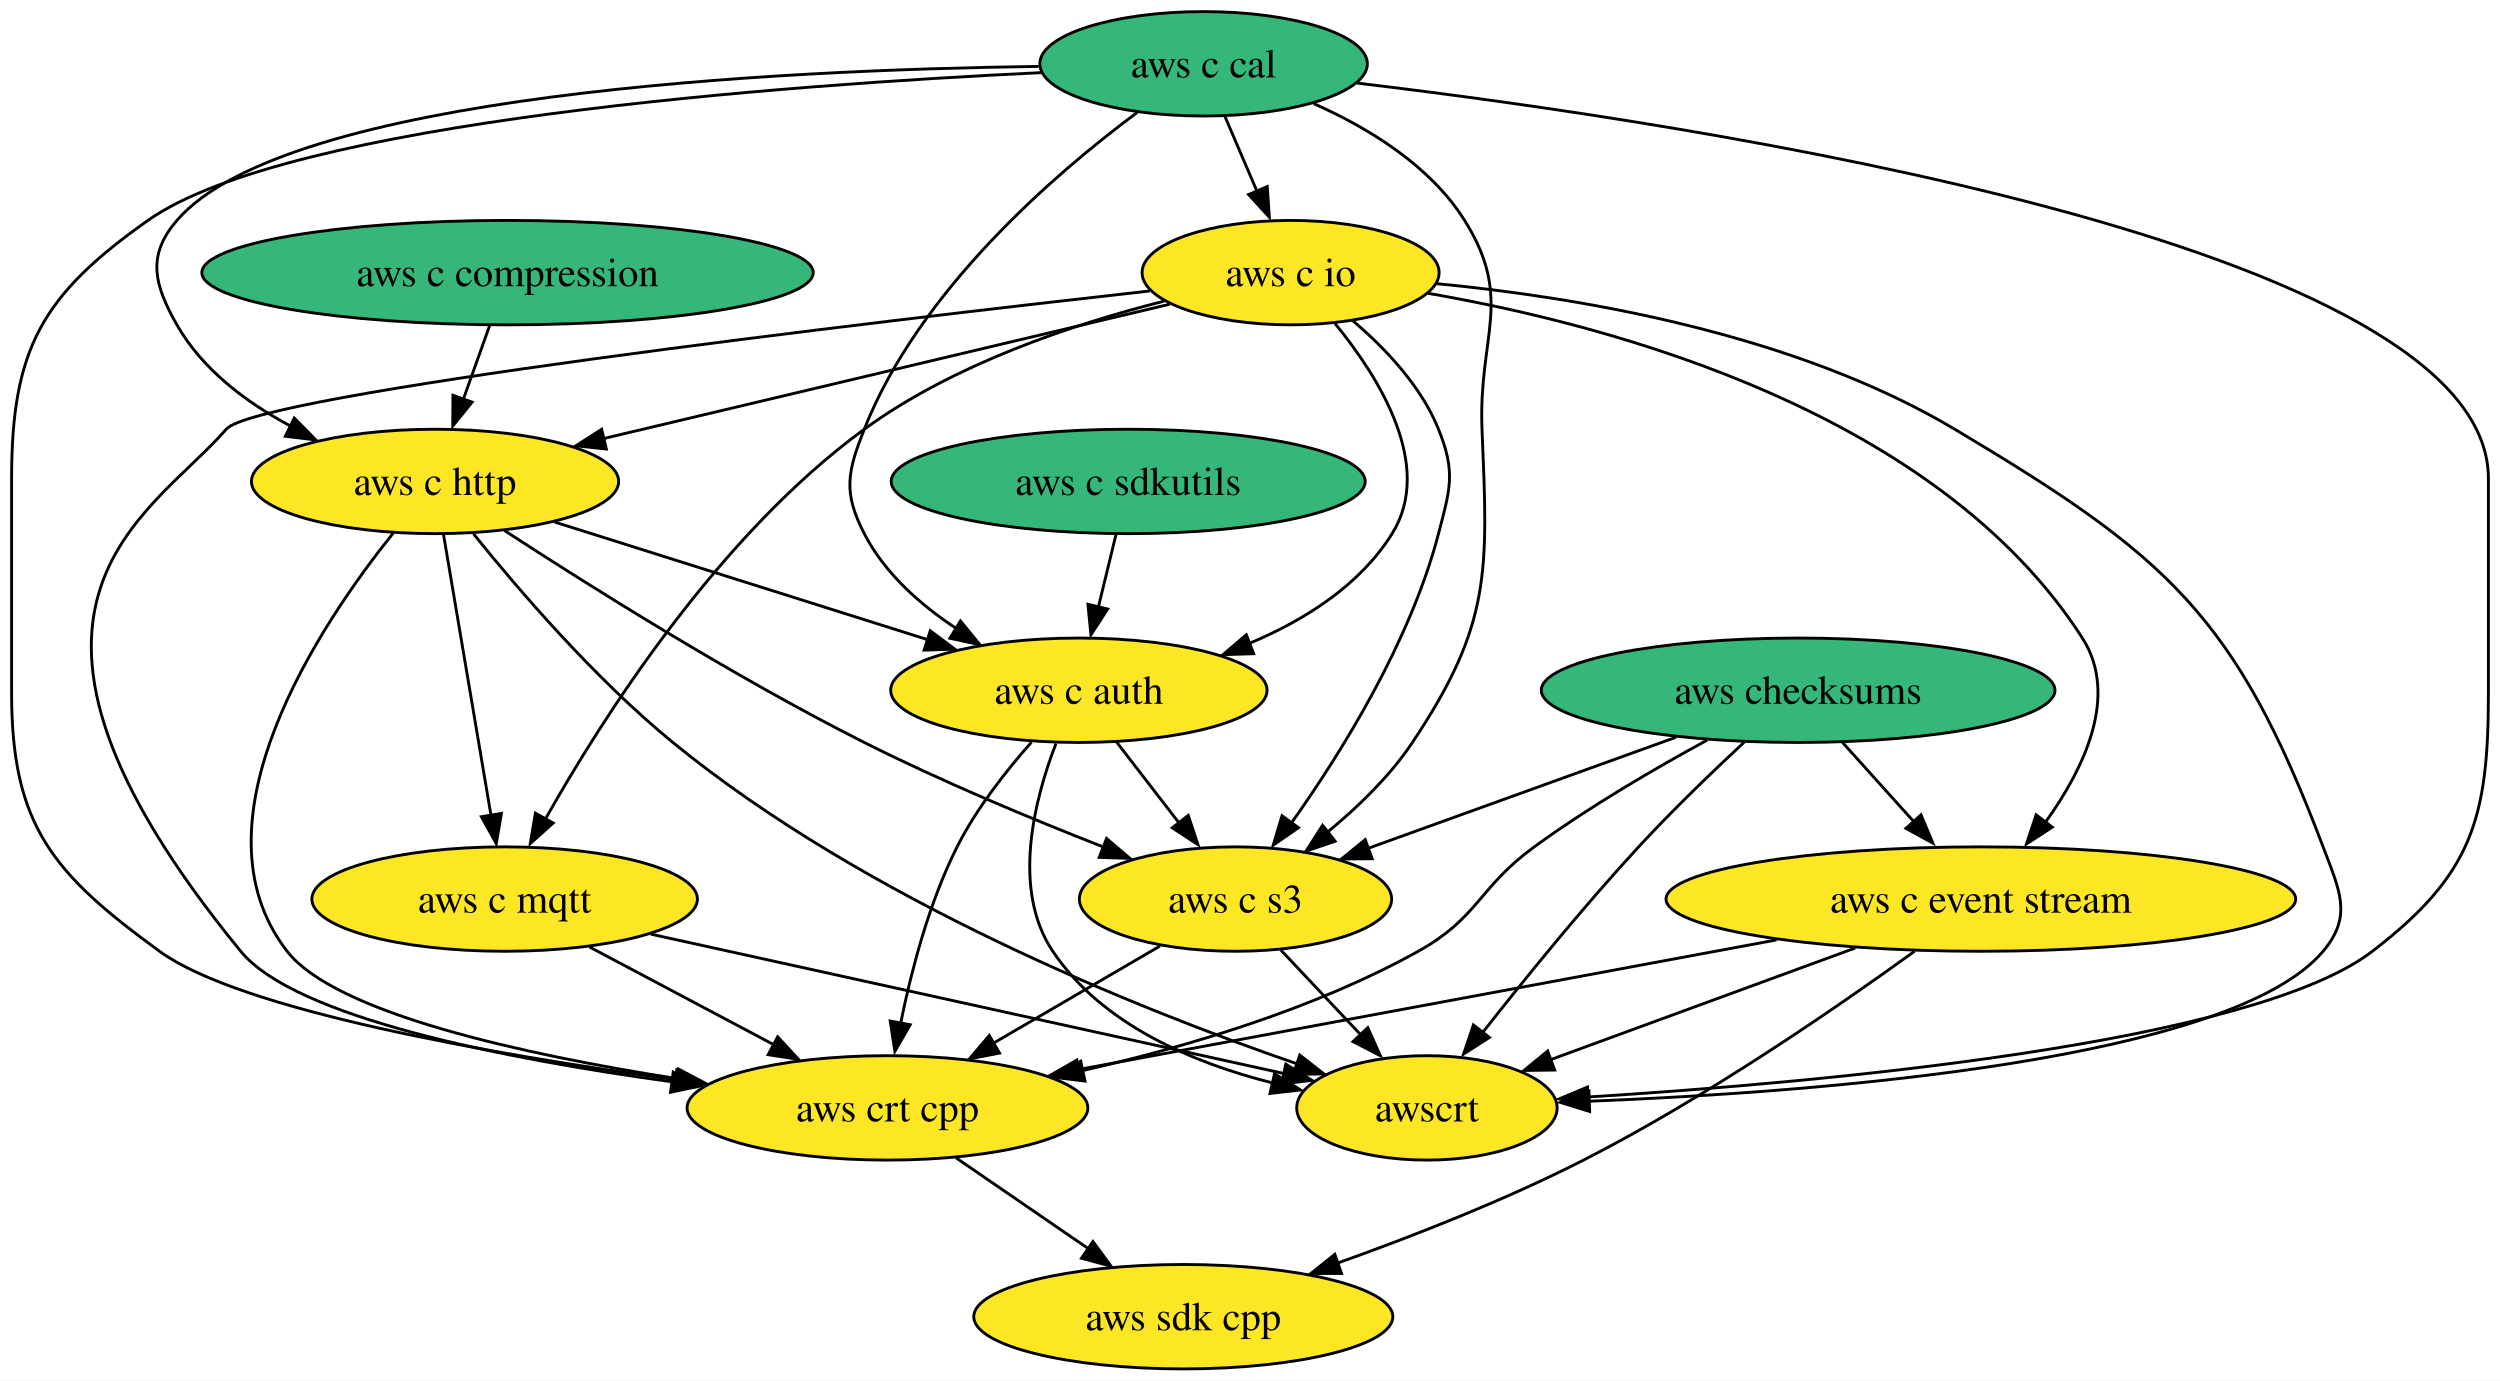
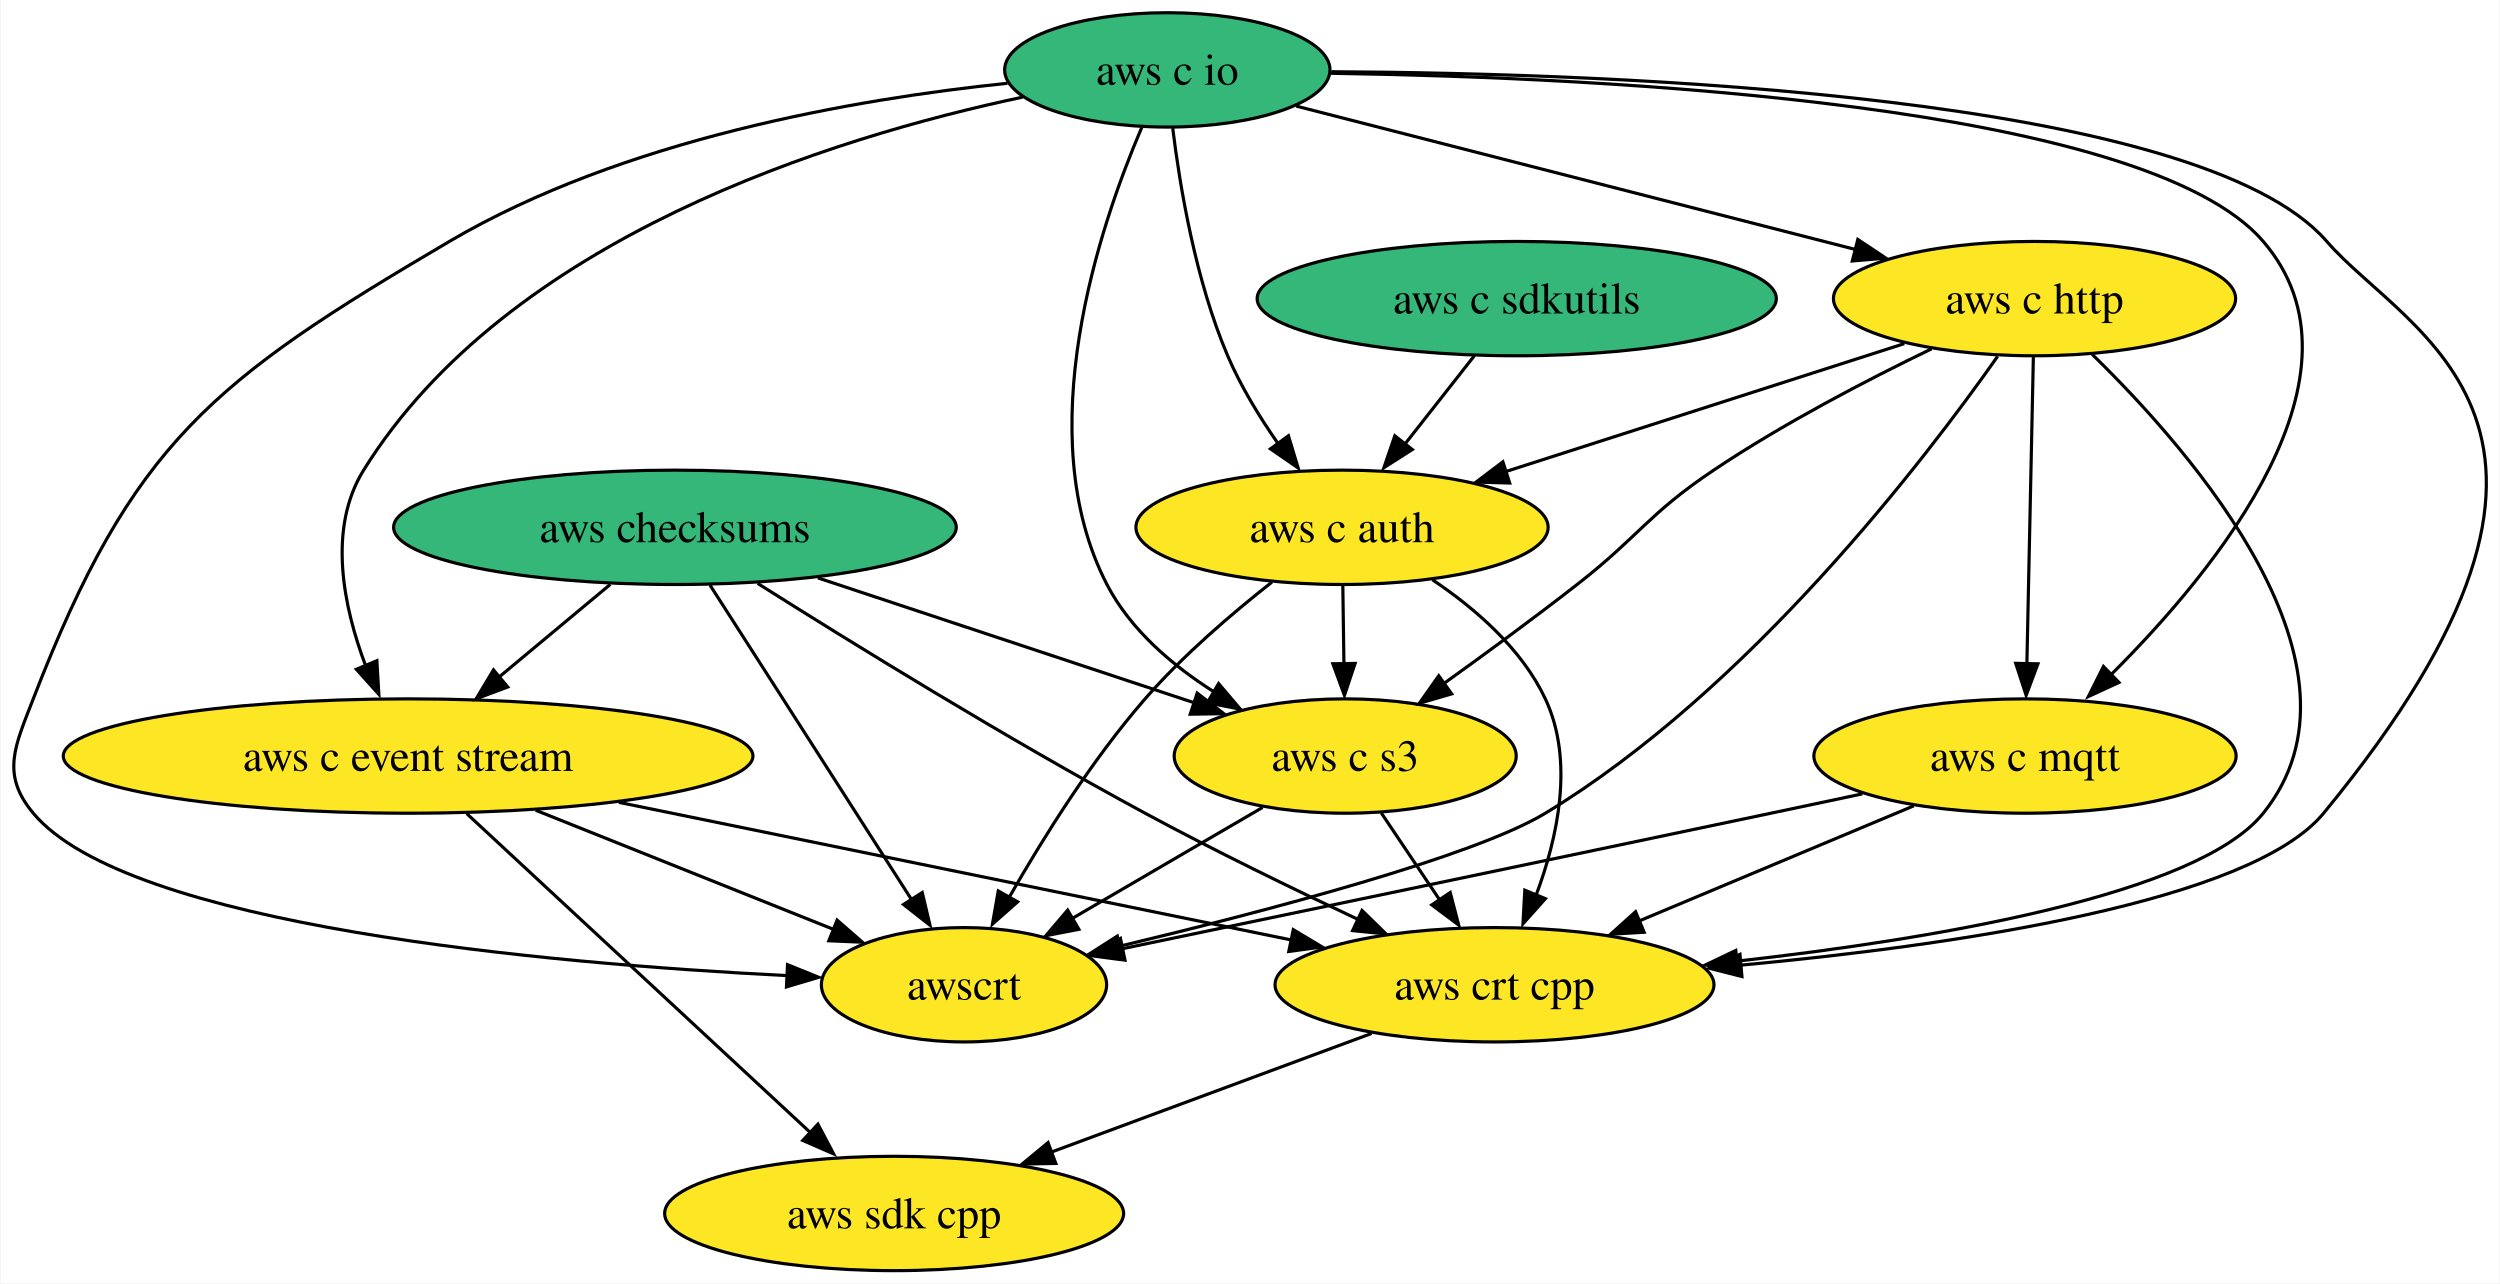
- <svg xmlns="http://www.w3.org/2000/svg" xmlns:xlink="http://www.w3.org/1999/xlink" width="862pt" height="476pt" viewBox="0.00 0.00 862.00 476.00">
-   <g id="graph0" class="graph" transform="scale(1 1) rotate(0) translate(4 472)">
-     <polygon fill="white" stroke="none" points="-4,4 -4,-472 858,-472 858,4 -4,4" />
+ <svg xmlns="http://www.w3.org/2000/svg" xmlns:xlink="http://www.w3.org/1999/xlink" width="787pt" height="404pt" viewBox="0.00 0.00 786.64 404.00">
+   <g id="graph0" class="graph" transform="scale(1 1) rotate(0) translate(4 400)">
+     <polygon fill="white" stroke="none" points="-4,4 -4,-400 782.64,-400 782.64,4 -4,4" />
    <g id="node1" class="node">
      <g id="a_node1">
        <a xlink:href="https://github.com/conda-forge/aws-sdk-cpp-feedstock" xlink:title="aws sdk cpp">
-           <ellipse fill="#fde725" stroke="black" cx="404" cy="-18" rx="72.25" ry="18" />
-           <text text-anchor="middle" x="404" y="-13.32" font-family="Times,serif" font-size="14.00">aws sdk cpp</text>
+           <ellipse fill="#fde725" stroke="black" cx="277.29" cy="-18" rx="72.25" ry="18" />
+           <text text-anchor="middle" x="277.29" y="-13.32" font-family="Times,serif" font-size="14.00">aws sdk cpp</text>
        </a>
      </g>
    </g>
    <g id="node2" class="node">
      <g id="a_node2">
        <a xlink:href="https://github.com/conda-forge/aws-checksums-feedstock" xlink:title="aws checksums">
-           <ellipse fill="#35b779" stroke="black" cx="616" cy="-234" rx="88.56" ry="18" />
-           <text text-anchor="middle" x="616" y="-229.32" font-family="Times,serif" font-size="14.00">aws checksums</text>
+           <ellipse fill="#35b779" stroke="black" cx="208.29" cy="-234" rx="88.56" ry="18" />
+           <text text-anchor="middle" x="208.29" y="-229.32" font-family="Times,serif" font-size="14.00">aws checksums</text>
        </a>
      </g>
    </g>
    <g id="node3" class="node">
      <g id="a_node3">
        <a xlink:href="https://github.com/conda-forge/aws-c-event-stream-feedstock" xlink:title="aws c event stream">
-           <ellipse fill="#fde725" stroke="black" cx="679" cy="-162" rx="108.55" ry="18" />
-           <text text-anchor="middle" x="679" y="-157.32" font-family="Times,serif" font-size="14.00">aws c event stream</text>
+           <ellipse fill="#fde725" stroke="black" cx="124.29" cy="-162" rx="108.55" ry="18" />
+           <text text-anchor="middle" x="124.29" y="-157.32" font-family="Times,serif" font-size="14.00">aws c event stream</text>
        </a>
      </g>
    </g>
    <g id="edge1" class="edge">
-       <path fill="none" stroke="black" d="M631.25,-216.05C638.72,-207.75 647.87,-197.58 656.16,-188.38" />
-       <polygon fill="black" stroke="black" points="658.36,-191.05 662.45,-181.28 653.16,-186.37 658.36,-191.05" />
+       <path fill="none" stroke="black" d="M187.96,-216.05C177.51,-207.35 164.6,-196.59 153.14,-187.04" />
+       <polygon fill="black" stroke="black" points="155.65,-183.74 145.73,-180.03 151.17,-189.12 155.65,-183.74" />
    </g>
    <g id="node4" class="node">
      <g id="a_node4">
        <a xlink:href="https://github.com/conda-forge/aws-crt-cpp-feedstock" xlink:title="aws crt cpp">
-           <ellipse fill="#fde725" stroke="black" cx="302" cy="-90" rx="69.1" ry="18" />
-           <text text-anchor="middle" x="302" y="-85.33" font-family="Times,serif" font-size="14.00">aws crt cpp</text>
+           <ellipse fill="#fde725" stroke="black" cx="466.29" cy="-90" rx="69.1" ry="18" />
+           <text text-anchor="middle" x="466.29" y="-85.33" font-family="Times,serif" font-size="14.00">aws crt cpp</text>
        </a>
      </g>
    </g>
    <g id="edge2" class="edge">
-       <path fill="none" stroke="black" d="M584.68,-216.84C566.66,-207.04 543.91,-193.79 525,-180 505.68,-165.91 505.9,-155.62 485,-144 449.08,-124.03 404.93,-110.96 368.99,-102.8" />
-       <polygon fill="black" stroke="black" points="370.12,-99.25 359.6,-100.52 368.62,-106.08 370.12,-99.25" />
+       <path fill="none" stroke="black" d="M234.33,-216.34C263.57,-197.87 312.63,-167.58 356.29,-144 378.09,-132.23 402.91,-120.16 423.45,-110.51" />
+       <polygon fill="black" stroke="black" points="424.58,-113.39 432.16,-105.99 421.62,-107.04 424.58,-113.39" />
    </g>
    <g id="node5" class="node">
      <g id="a_node5">
        <a xlink:href="https://github.com/conda-forge/aws-c-s3-feedstock" xlink:title="aws c s3">
-           <ellipse fill="#fde725" stroke="black" cx="422" cy="-162" rx="53.84" ry="18" />
-           <text text-anchor="middle" x="422" y="-157.32" font-family="Times,serif" font-size="14.00">aws c s3</text>
+           <ellipse fill="#fde725" stroke="black" cx="419.29" cy="-162" rx="53.84" ry="18" />
+           <text text-anchor="middle" x="419.29" y="-157.32" font-family="Times,serif" font-size="14.00">aws c s3</text>
        </a>
      </g>
    </g>
    <g id="edge3" class="edge">
-       <path fill="none" stroke="black" d="M573.9,-217.81C542.53,-206.49 499.73,-191.05 467.56,-179.44" />
-       <polygon fill="black" stroke="black" points="469.11,-175.92 458.51,-175.81 466.73,-182.5 469.11,-175.92" />
+       <path fill="none" stroke="black" d="M253.3,-218.07C288.22,-206.48 336.49,-190.47 371.98,-178.69" />
+       <polygon fill="black" stroke="black" points="372.7,-181.81 381.09,-175.34 370.5,-175.17 372.7,-181.81" />
    </g>
    <g id="node6" class="node">
      <g id="a_node6">
        <a xlink:href="https://github.com/conda-forge/awscrt-feedstock" xlink:title="awscrt">
-           <ellipse fill="#fde725" stroke="black" cx="488" cy="-90" rx="44.9" ry="18" />
-           <text text-anchor="middle" x="488" y="-85.33" font-family="Times,serif" font-size="14.00">awscrt</text>
+           <ellipse fill="#fde725" stroke="black" cx="299.29" cy="-90" rx="44.9" ry="18" />
+           <text text-anchor="middle" x="299.29" y="-85.33" font-family="Times,serif" font-size="14.00">awscrt</text>
        </a>
      </g>
    </g>
    <g id="edge4" class="edge">
-       <path fill="none" stroke="black" d="M597.39,-216.09C586.48,-205.93 572.6,-192.57 561,-180 541.78,-159.18 521.45,-134.12 507.15,-115.9" />
-       <polygon fill="black" stroke="black" points="509.55,-114.29 500.64,-108.56 504.03,-118.6 509.55,-114.29" />
+       <path fill="none" stroke="black" d="M219.32,-215.82C225.97,-205.45 234.62,-191.96 242.29,-180 255.91,-158.75 271.35,-134.65 282.72,-116.89" />
+       <polygon fill="black" stroke="black" points="286.14,-119.04 288.58,-108.73 280.24,-115.27 286.14,-119.04" />
    </g>
    <g id="edge5" class="edge">
-       <path fill="none" stroke="black" d="M656.14,-144.01C629.64,-124.83 584.2,-93.51 542,-72 514.85,-58.16 483.2,-45.76 457.06,-36.44" />
-       <polygon fill="black" stroke="black" points="458.56,-32.9 447.97,-32.89 456.24,-39.51 458.56,-32.9" />
+       <path fill="none" stroke="black" d="M142.75,-143.87C169.89,-118.68 220.68,-71.55 251.49,-42.94" />
+       <polygon fill="black" stroke="black" points="253.3,-46.12 258.25,-36.75 248.54,-40.99 253.3,-46.12" />
    </g>
    <g id="edge6" class="edge">
-       <path fill="none" stroke="black" d="M608.53,-147.92C539.45,-135.09 434.97,-115.69 367.61,-103.18" />
-       <polygon fill="black" stroke="black" points="368.6,-99.62 358.13,-101.24 367.32,-106.5 368.6,-99.62" />
+       <path fill="none" stroke="black" d="M190.64,-147.42C251.84,-134.89 342.11,-116.42 402.49,-104.06" />
+       <polygon fill="black" stroke="black" points="402.94,-107.34 412.03,-101.9 401.53,-100.48 402.94,-107.34" />
    </g>
    <g id="edge7" class="edge">
-       <path fill="none" stroke="black" d="M635.66,-145.12C604.21,-133.59 561.88,-118.08 530.61,-106.62" />
-       <polygon fill="black" stroke="black" points="532.05,-103.05 521.46,-102.9 529.64,-109.62 532.05,-103.05" />
+       <path fill="none" stroke="black" d="M164.44,-144.94C192.57,-133.69 230.04,-118.7 258.35,-107.38" />
+       <polygon fill="black" stroke="black" points="259.34,-110.35 267.33,-103.39 256.74,-103.85 259.34,-110.35" />
    </g>
    <g id="edge8" class="edge">
-       <path fill="none" stroke="black" d="M325.66,-72.76C339.21,-63.47 356.41,-51.66 371.24,-41.48" />
-       <polygon fill="black" stroke="black" points="372.85,-43.93 379.12,-35.39 368.89,-38.16 372.85,-43.93" />
+       <path fill="none" stroke="black" d="M427.59,-74.67C398.48,-63.88 358.37,-49.03 326.9,-37.37" />
+       <polygon fill="black" stroke="black" points="328.19,-33.75 317.59,-33.56 325.75,-40.31 328.19,-33.75" />
    </g>
    <g id="edge9" class="edge">
-       <path fill="none" stroke="black" d="M395.96,-145.81C379.17,-136.02 357.1,-123.14 338.56,-112.33" />
-       <polygon fill="black" stroke="black" points="340.64,-108.9 330.24,-106.89 337.11,-114.95 340.64,-108.9" />
+       <path fill="none" stroke="black" d="M430.67,-144.05C436.15,-135.89 442.85,-125.91 448.95,-116.82" />
+       <polygon fill="black" stroke="black" points="452.35,-119.04 455.02,-108.79 446.54,-115.14 452.35,-119.04" />
    </g>
    <g id="edge10" class="edge">
-       <path fill="none" stroke="black" d="M437.64,-144.41C445.98,-135.57 456.39,-124.53 465.57,-114.79" />
-       <polygon fill="black" stroke="black" points="467.61,-117.67 471.93,-107.99 462.52,-112.86 467.61,-117.67" />
+       <path fill="none" stroke="black" d="M393.25,-145.81C375.76,-135.61 352.53,-122.05 333.54,-110.98" />
+       <polygon fill="black" stroke="black" points="335.45,-107.46 325.05,-105.44 331.92,-113.5 335.45,-107.46" />
    </g>
    <g id="node7" class="node">
      <g id="a_node7">
        <a xlink:href="https://github.com/conda-forge/aws-c-io-feedstock" xlink:title="aws c io">
-           <ellipse fill="#fde725" stroke="black" cx="441" cy="-378" rx="51.21" ry="18" />
-           <text text-anchor="middle" x="441" y="-373.32" font-family="Times,serif" font-size="14.00">aws c io</text>
+           <ellipse fill="#35b779" stroke="black" cx="363.29" cy="-378" rx="51.21" ry="18" />
+           <text text-anchor="middle" x="363.29" y="-373.32" font-family="Times,serif" font-size="14.00">aws c io</text>
        </a>
      </g>
    </g>
    <g id="edge11" class="edge">
-       <path fill="none" stroke="black" d="M488.44,-370.86C552.42,-359.76 664.08,-329.75 714,-252 726.72,-232.19 714.61,-207.02 701.27,-188.5" />
-       <polygon fill="black" stroke="black" points="703.61,-186.79 694.73,-181 698.06,-191.06 703.61,-186.79" />
+       <path fill="none" stroke="black" d="M317.69,-369.41C258.02,-356.77 155.73,-325.14 110.29,-252 98.85,-233.59 103.9,-209.03 110.94,-190.38" />
+       <polygon fill="black" stroke="black" points="114.46,-192.01 115.08,-181.43 108,-189.32 114.46,-192.01" />
    </g>
    <g id="edge12" class="edge">
-       <path fill="none" stroke="black" d="M392.42,-371.68C295.04,-360.78 84.35,-335.95 74,-324 47.79,-293.73 -18.68,-263.3 79,-144 97.8,-121.04 170.38,-106.84 227.7,-98.99" />
-       <polygon fill="black" stroke="black" points="228.12,-102.34 237.57,-97.55 227.2,-95.4 228.12,-102.34" />
+       <path fill="none" stroke="black" d="M414.91,-377.42C505.75,-376.95 688.38,-370.12 728.29,-324 753.79,-294.53 827.84,-266.15 727.29,-144 704.31,-116.09 612.01,-102.5 543.66,-96.15" />
+       <polygon fill="black" stroke="black" points="544.18,-92.59 533.91,-95.19 543.56,-99.57 544.18,-92.59" />
    </g>
    <g id="edge13" class="edge">
-       <path fill="none" stroke="black" d="M462.45,-361.42C473.54,-352 485.99,-338.92 492,-324 497.98,-309.16 496.04,-303.48 492,-288 482.24,-250.61 458.54,-212.56 441.42,-188.42" />
-       <polygon fill="black" stroke="black" points="443.71,-186.62 435,-180.58 438.04,-190.73 443.71,-186.62" />
+       <path fill="none" stroke="black" d="M355.25,-359.88C342.08,-329.17 319.7,-263.49 344.29,-216 351.68,-201.74 364.87,-190.49 378.15,-182.1" />
+       <polygon fill="black" stroke="black" points="379.43,-184.82 386.29,-176.74 375.89,-178.78 379.43,-184.82" />
    </g>
    <g id="edge14" class="edge">
-       <path fill="none" stroke="black" d="M491.18,-374.21C539.9,-369.55 614.45,-357.13 670,-324 743.29,-280.29 766.83,-259.82 797,-180 802.66,-165.03 807.31,-156.23 797,-144 765.25,-106.34 623.95,-95.44 543.87,-92.29" />
-       <polygon fill="black" stroke="black" points="544.11,-88.76 533.99,-91.89 543.86,-95.75 544.11,-88.76" />
+       <path fill="none" stroke="black" d="M312.97,-373.79C264.94,-368.82 192.01,-356.17 137.29,-324 62.71,-280.15 37.5,-260.69 6.29,-180 0.52,-165.08 -3.97,-156.28 6.29,-144 35.94,-108.5 167.31,-96.73 243.7,-92.87" />
+       <polygon fill="black" stroke="black" points="243.73,-96.32 253.55,-92.35 243.4,-89.33 243.73,-96.32" />
    </g>
    <g id="node8" class="node">
      <g id="a_node8">
        <a xlink:href="https://github.com/conda-forge/aws-c-http-feedstock" xlink:title="aws c http">
-           <ellipse fill="#fde725" stroke="black" cx="146" cy="-306" rx="63.31" ry="18" />
-           <text text-anchor="middle" x="146" y="-301.32" font-family="Times,serif" font-size="14.00">aws c http</text>
+           <ellipse fill="#fde725" stroke="black" cx="636.29" cy="-306" rx="63.31" ry="18" />
+           <text text-anchor="middle" x="636.29" y="-301.32" font-family="Times,serif" font-size="14.00">aws c http</text>
        </a>
      </g>
    </g>
    <g id="edge15" class="edge">
-       <path fill="none" stroke="black" d="M399.36,-367.12C348.3,-355 261.47,-334.4 203.92,-320.74" />
-       <polygon fill="black" stroke="black" points="205.07,-317.18 194.53,-318.28 203.45,-323.99 205.07,-317.18" />
+       <path fill="none" stroke="black" d="M403.87,-366.6C450.56,-354.62 527.53,-334.89 579.99,-321.44" />
+       <polygon fill="black" stroke="black" points="580.66,-324.62 589.47,-318.75 578.92,-317.84 580.66,-324.62" />
    </g>
    <g id="node9" class="node">
      <g id="a_node9">
        <a xlink:href="https://github.com/conda-forge/aws-c-mqtt-feedstock" xlink:title="aws c mqtt">
-           <ellipse fill="#fde725" stroke="black" cx="170" cy="-162" rx="66.47" ry="18" />
-           <text text-anchor="middle" x="170" y="-157.32" font-family="Times,serif" font-size="14.00">aws c mqtt</text>
+           <ellipse fill="#fde725" stroke="black" cx="633.29" cy="-162" rx="66.47" ry="18" />
+           <text text-anchor="middle" x="633.29" y="-157.32" font-family="Times,serif" font-size="14.00">aws c mqtt</text>
        </a>
      </g>
    </g>
    <g id="edge16" class="edge">
-       <path fill="none" stroke="black" d="M397.37,-368.17C366.36,-360.33 324.9,-346.54 294,-324 243.72,-287.32 203.85,-224.74 183.92,-189.37" />
-       <polygon fill="black" stroke="black" points="186.74,-188.22 178.84,-181.16 180.61,-191.61 186.74,-188.22" />
+       <path fill="none" stroke="black" d="M414.84,-376.93C501.63,-375.59 671.1,-367.34 708.29,-324 743.98,-282.41 693.95,-220.95 660.03,-187.27" />
+       <polygon fill="black" stroke="black" points="662.86,-185.17 653.24,-180.73 657.99,-190.2 662.86,-185.17" />
    </g>
    <g id="node10" class="node">
      <g id="a_node10">
        <a xlink:href="https://github.com/conda-forge/aws-c-auth-feedstock" xlink:title="aws c auth">
-           <ellipse fill="#fde725" stroke="black" cx="368" cy="-234" rx="64.89" ry="18" />
-           <text text-anchor="middle" x="368" y="-229.32" font-family="Times,serif" font-size="14.00">aws c auth</text>
+           <ellipse fill="#fde725" stroke="black" cx="418.29" cy="-234" rx="64.89" ry="18" />
+           <text text-anchor="middle" x="418.29" y="-229.32" font-family="Times,serif" font-size="14.00">aws c auth</text>
        </a>
      </g>
    </g>
    <g id="edge17" class="edge">
-       <path fill="none" stroke="black" d="M456.34,-360.41C471.53,-341.87 490.58,-311.39 476,-288 464.9,-270.19 445.89,-258.2 426.88,-250.2" />
-       <polygon fill="black" stroke="black" points="428.26,-246.6 417.67,-246.27 425.74,-253.13 428.26,-246.6" />
+       <path fill="none" stroke="black" d="M364.99,-359.67C367.24,-341.29 372.18,-311.69 382.29,-288 386.35,-278.49 392.21,-268.89 398.03,-260.53" />
+       <polygon fill="black" stroke="black" points="401.42,-262.82 404.48,-252.68 395.76,-258.7 401.42,-262.82" />
    </g>
    <g id="edge18" class="edge">
-       <path fill="none" stroke="black" d="M131.56,-288.18C106.43,-256.8 60.48,-188.47 95,-144 111.63,-122.58 176.76,-108.34 229.58,-100.07" />
-       <polygon fill="black" stroke="black" points="229.94,-103.4 239.3,-98.44 228.89,-96.48 229.94,-103.4" />
+       <path fill="none" stroke="black" d="M654.45,-288.43C686.22,-257.46 745.15,-189.8 708.29,-144 687.68,-118.38 605.36,-104.46 542.39,-97.4" />
+       <polygon fill="black" stroke="black" points="542.99,-93.84 532.68,-96.24 542.24,-100.8 542.99,-93.84" />
    </g>
    <g id="edge19" class="edge">
-       <path fill="none" stroke="black" d="M169.98,-289.05C198.75,-270.29 248.76,-238.81 294,-216 320.68,-202.55 351.62,-189.67 376.39,-179.97" />
-       <polygon fill="black" stroke="black" points="377.54,-182.9 385.6,-176.02 375.01,-176.37 377.54,-182.9" />
+       <path fill="none" stroke="black" d="M603.9,-290.2C583.58,-280.39 557.17,-266.66 535.29,-252 514.58,-238.13 511.94,-231.33 492.29,-216 478.75,-205.43 463.41,-194.19 450.3,-184.79" />
+       <polygon fill="black" stroke="black" points="452.8,-181.57 442.63,-178.61 448.74,-187.27 452.8,-181.57" />
    </g>
    <g id="edge20" class="edge">
-       <path fill="none" stroke="black" d="M159.27,-287.92C174.53,-268.94 201,-238.07 228,-216 294.49,-161.66 388.54,-124.04 443.41,-105.12" />
-       <polygon fill="black" stroke="black" points="444.16,-108.22 452.51,-101.69 441.92,-101.59 444.16,-108.22" />
+       <path fill="none" stroke="black" d="M624.68,-287.83C601.53,-254.92 546.3,-182.79 482.29,-144 459.77,-130.35 394.46,-113.18 348.31,-102.14" />
+       <polygon fill="black" stroke="black" points="349.15,-98.51 338.61,-99.61 347.54,-105.32 349.15,-98.51" />
    </g>
    <g id="edge21" class="edge">
-       <path fill="none" stroke="black" d="M148.94,-287.59C153.03,-263.4 160.47,-219.36 165.33,-190.65" />
-       <polygon fill="black" stroke="black" points="168.89,-191.55 167.11,-181.11 161.99,-190.39 168.89,-191.55" />
+       <path fill="none" stroke="black" d="M635.92,-287.59C635.41,-263.5 634.49,-219.75 633.88,-191.03" />
+       <polygon fill="black" stroke="black" points="637.36,-191.03 633.65,-181.11 630.37,-191.18 637.36,-191.03" />
    </g>
    <g id="edge22" class="edge">
-       <path fill="none" stroke="black" d="M187.24,-292C223.53,-280.55 276.56,-263.83 315.81,-251.46" />
-       <polygon fill="black" stroke="black" points="316.75,-254.52 325.23,-248.17 314.64,-247.84 316.75,-254.52" />
+       <path fill="none" stroke="black" d="M595.29,-291.83C559.77,-280.43 508.23,-263.88 469.91,-251.58" />
+       <polygon fill="black" stroke="black" points="471.07,-247.95 460.48,-248.23 468.93,-254.62 471.07,-247.95" />
    </g>
    <g id="edge23" class="edge">
-       <path fill="none" stroke="black" d="M199.3,-145.46C217.96,-135.57 242.38,-122.62 262.72,-111.83" />
-       <polygon fill="black" stroke="black" points="264.14,-114.51 271.33,-106.73 260.86,-108.33 264.14,-114.51" />
+       <path fill="none" stroke="black" d="M598.28,-146.33C573.18,-135.8 539.13,-121.53 511.9,-110.12" />
+       <polygon fill="black" stroke="black" points="513.4,-106.53 502.83,-105.9 510.7,-112.99 513.4,-106.53" />
    </g>
    <g id="edge24" class="edge">
-       <path fill="none" stroke="black" d="M220.39,-149.91C280.24,-136.73 379.41,-114.9 438.75,-101.84" />
-       <polygon fill="black" stroke="black" points="439.34,-105.08 448.35,-99.51 437.83,-98.24 439.34,-105.08" />
+       <path fill="none" stroke="black" d="M582.08,-150.09C572.52,-148.06 562.6,-145.96 553.29,-144 482.45,-129.08 400.45,-112.01 349.23,-101.36" />
+       <polygon fill="black" stroke="black" points="349.97,-97.73 339.46,-99.13 348.54,-104.59 349.97,-97.73" />
    </g>
    <g id="edge25" class="edge">
-       <path fill="none" stroke="black" d="M351.66,-216.1C342.94,-206.26 332.66,-193.21 326,-180 316.33,-160.8 310.2,-137.24 306.55,-119.19" />
-       <polygon fill="black" stroke="black" points="309.83,-118.67 304.55,-109.48 302.95,-119.95 309.83,-118.67" />
+       <path fill="none" stroke="black" d="M446.72,-217.51C460.16,-208.5 474.86,-195.8 482.29,-180 491.45,-160.52 486.21,-136.38 479.37,-118.16" />
+       <polygon fill="black" stroke="black" points="482.3,-117.1 475.25,-109.19 475.83,-119.77 482.3,-117.1" />
    </g>
    <g id="edge26" class="edge">
-       <path fill="none" stroke="black" d="M381.07,-216.05C387.51,-207.71 395.39,-197.49 402.52,-188.25" />
-       <polygon fill="black" stroke="black" points="405.71,-190.84 409.05,-180.79 400.17,-186.57 405.71,-190.84" />
+       <path fill="none" stroke="black" d="M418.54,-215.7C418.65,-208.24 418.77,-199.32 418.89,-190.97" />
+       <polygon fill="black" stroke="black" points="422.4,-191.15 419.05,-181.1 415.4,-191.05 422.4,-191.15" />
    </g>
    <g id="edge27" class="edge">
-       <path fill="none" stroke="black" d="M360.12,-215.67C352.69,-196.48 344.65,-165.41 359,-144 375.9,-118.79 407.18,-105.56 434.71,-98.62" />
-       <polygon fill="black" stroke="black" points="435.46,-101.81 444.43,-96.18 433.9,-94.99 435.46,-101.81" />
+       <path fill="none" stroke="black" d="M396.22,-216.75C383.7,-206.92 368.2,-193.67 356.29,-180 339.51,-160.74 324.13,-136.1 313.58,-117.64" />
+       <polygon fill="black" stroke="black" points="316.18,-116.11 308.24,-109.09 310.07,-119.52 316.18,-116.11" />
    </g>
    <g id="node11" class="node">
      <g id="a_node11">
-         <a xlink:href="https://github.com/conda-forge/aws-c-cal-feedstock" xlink:title="aws c cal">
-           <ellipse fill="#35b779" stroke="black" cx="411" cy="-450" rx="56.47" ry="18" />
-           <text text-anchor="middle" x="411" y="-445.32" font-family="Times,serif" font-size="14.00">aws c cal</text>
+         <a xlink:href="https://github.com/conda-forge/aws-c-sdkutils-feedstock" xlink:title="aws c sdkutils">
+           <ellipse fill="#35b779" stroke="black" cx="473.29" cy="-306" rx="81.72" ry="18" />
+           <text text-anchor="middle" x="473.29" y="-301.32" font-family="Times,serif" font-size="14.00">aws c sdkutils</text>
        </a>
      </g>
    </g>
    <g id="edge28" class="edge">
-       <path fill="none" stroke="black" d="M355.12,-446.96C265.69,-442.71 95.52,-430.25 47,-396 10.46,-370.2 0,-351.73 0,-307 0,-307 0,-307 0,-233 0,-187.41 14.14,-170.83 51,-144 78.95,-123.65 165.33,-108.49 228.98,-99.71" />
-       <polygon fill="black" stroke="black" points="229.34,-103.06 238.78,-98.25 228.4,-96.12 229.34,-103.06" />
-     </g>
-     <g id="edge29" class="edge">
-       <path fill="none" stroke="black" d="M449.03,-436.24C467.9,-427.86 489.14,-414.89 501,-396 518.08,-368.81 505.67,-356.08 507,-324 509.04,-274.87 510.3,-256.9 483,-216 475.27,-204.42 464.37,-193.86 453.92,-185.26" />
-       <polygon fill="black" stroke="black" points="456.35,-181.94 446.32,-178.52 452.03,-187.45 456.35,-181.94" />
-     </g>
-     <g id="edge30" class="edge">
-       <path fill="none" stroke="black" d="M464,-443.34C581.58,-429.31 854,-388.07 854,-307 854,-307 854,-307 854,-233 854,-189.63 848.4,-170.41 814,-144 772.58,-112.2 625.09,-98.82 543.42,-93.75" />
-       <polygon fill="black" stroke="black" points="543.79,-90.2 533.6,-93.1 543.37,-97.19 543.79,-90.2" />
-     </g>
-     <g id="edge31" class="edge">
-       <path fill="none" stroke="black" d="M418.42,-431.7C421.72,-423.98 425.69,-414.71 429.38,-406.11" />
-       <polygon fill="black" stroke="black" points="432.95,-407.67 433.67,-397.1 426.51,-404.92 432.95,-407.67" />
-     </g>
-     <g id="edge32" class="edge">
-       <path fill="none" stroke="black" d="M354.17,-449.1C264.05,-447.9 94.67,-439.73 57,-396 46.56,-383.88 49.09,-373.91 57,-360 65.76,-344.59 80.96,-333.19 96.35,-325" />
-       <polygon fill="black" stroke="black" points="97.47,-327.86 104.9,-320.31 94.38,-321.58 97.47,-327.86" />
-     </g>
-     <g id="edge33" class="edge">
-       <path fill="none" stroke="black" d="M388.04,-433.18C359.68,-412.1 312.89,-371.83 294,-324 288.12,-309.12 286.69,-302.23 294,-288 300.97,-274.43 313.21,-263.55 325.76,-255.27" />
-       <polygon fill="black" stroke="black" points="327.17,-257.9 333.87,-249.7 323.52,-251.93 327.17,-257.9" />
-     </g>
-     <g id="node12" class="node">
-       <g id="a_node12">
-         <a xlink:href="https://github.com/conda-forge/aws-c-compression-feedstock" xlink:title="aws c compression">
-           <ellipse fill="#35b779" stroke="black" cx="171" cy="-378" rx="105.4" ry="18" />
-           <text text-anchor="middle" x="171" y="-373.32" font-family="Times,serif" font-size="14.00">aws c compression</text>
-         </a>
-       </g>
-     </g>
-     <g id="edge34" class="edge">
-       <path fill="none" stroke="black" d="M164.82,-359.7C162.1,-352.07 158.83,-342.92 155.78,-334.4" />
-       <polygon fill="black" stroke="black" points="158.77,-333.34 152.11,-325.1 152.18,-335.7 158.77,-333.34" />
-     </g>
-     <g id="node13" class="node">
-       <g id="a_node13">
-         <a xlink:href="https://github.com/conda-forge/aws-c-sdkutils-feedstock" xlink:title="aws c sdkutils">
-           <ellipse fill="#35b779" stroke="black" cx="385" cy="-306" rx="81.72" ry="18" />
-           <text text-anchor="middle" x="385" y="-301.32" font-family="Times,serif" font-size="14.00">aws c sdkutils</text>
-         </a>
-       </g>
-     </g>
-     <g id="edge35" class="edge">
-       <path fill="none" stroke="black" d="M380.8,-287.7C378.97,-280.15 376.77,-271.12 374.72,-262.68" />
-       <polygon fill="black" stroke="black" points="377.92,-262 372.15,-253.1 371.11,-263.65 377.92,-262" />
+       <path fill="none" stroke="black" d="M459.98,-288.05C453.42,-279.71 445.39,-269.49 438.13,-260.25" />
+       <polygon fill="black" stroke="black" points="440.41,-258.49 431.48,-252.79 434.91,-262.81 440.41,-258.49" />
    </g>
  </g>
</svg>
